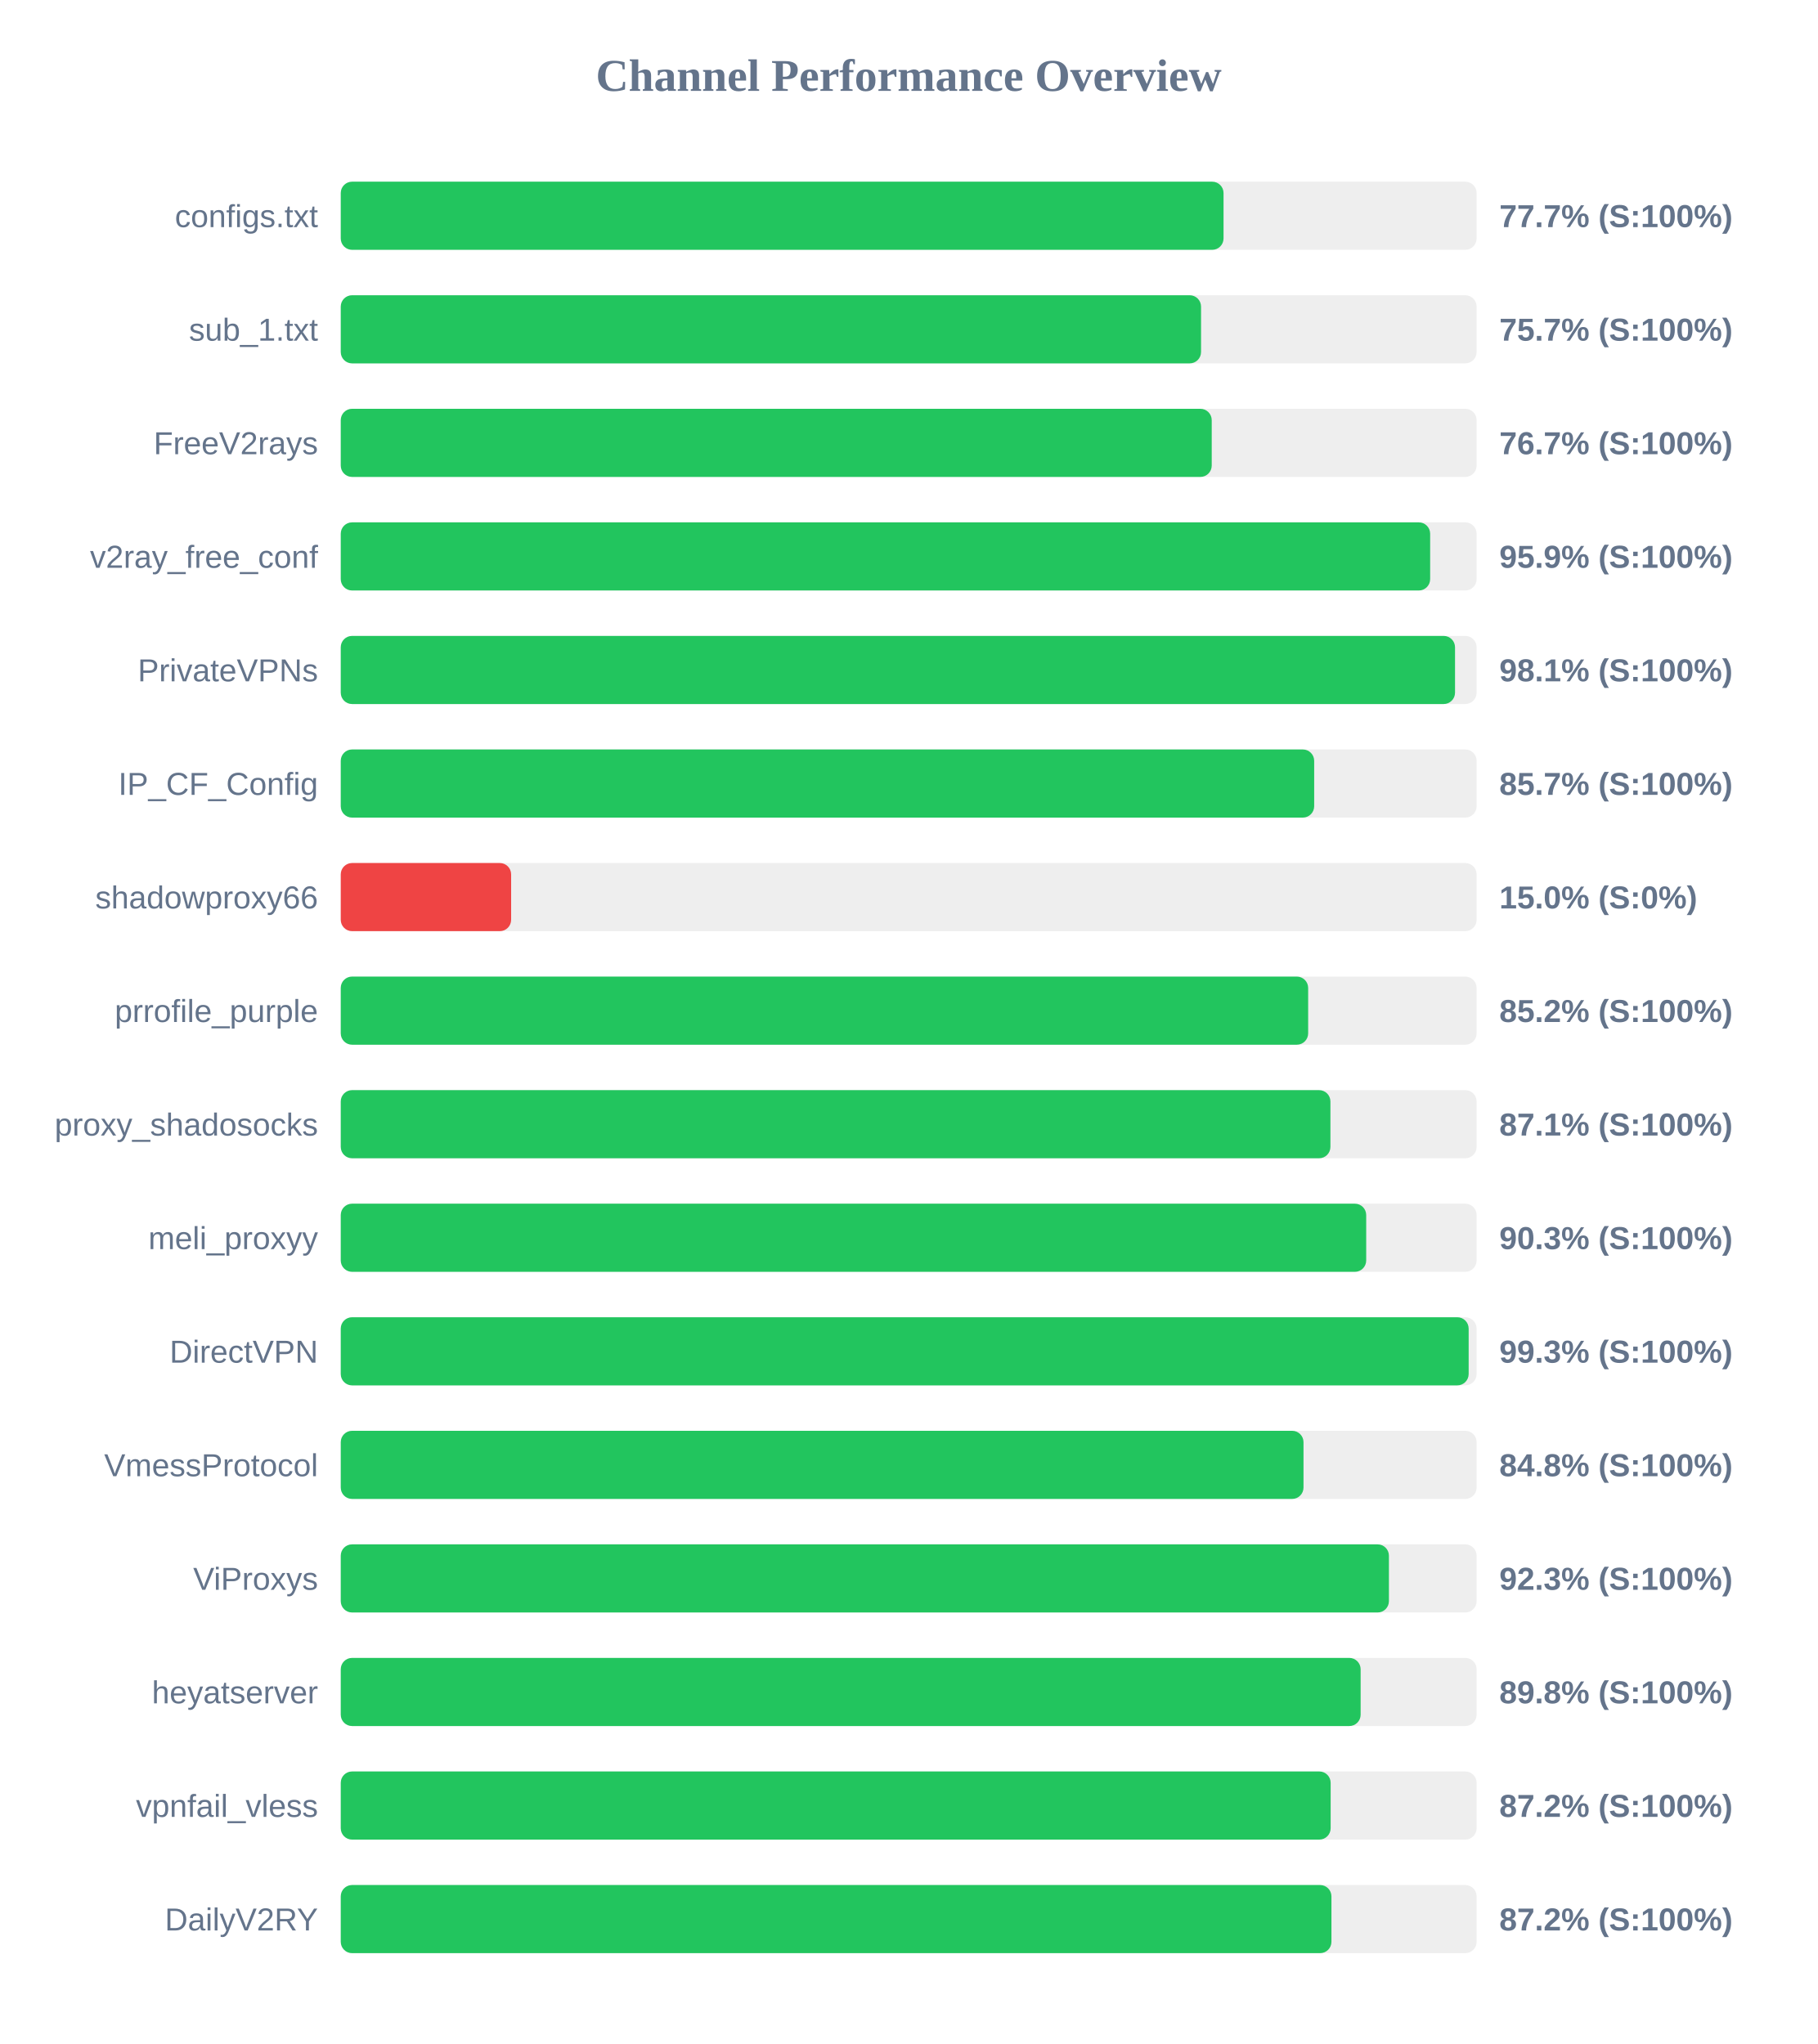
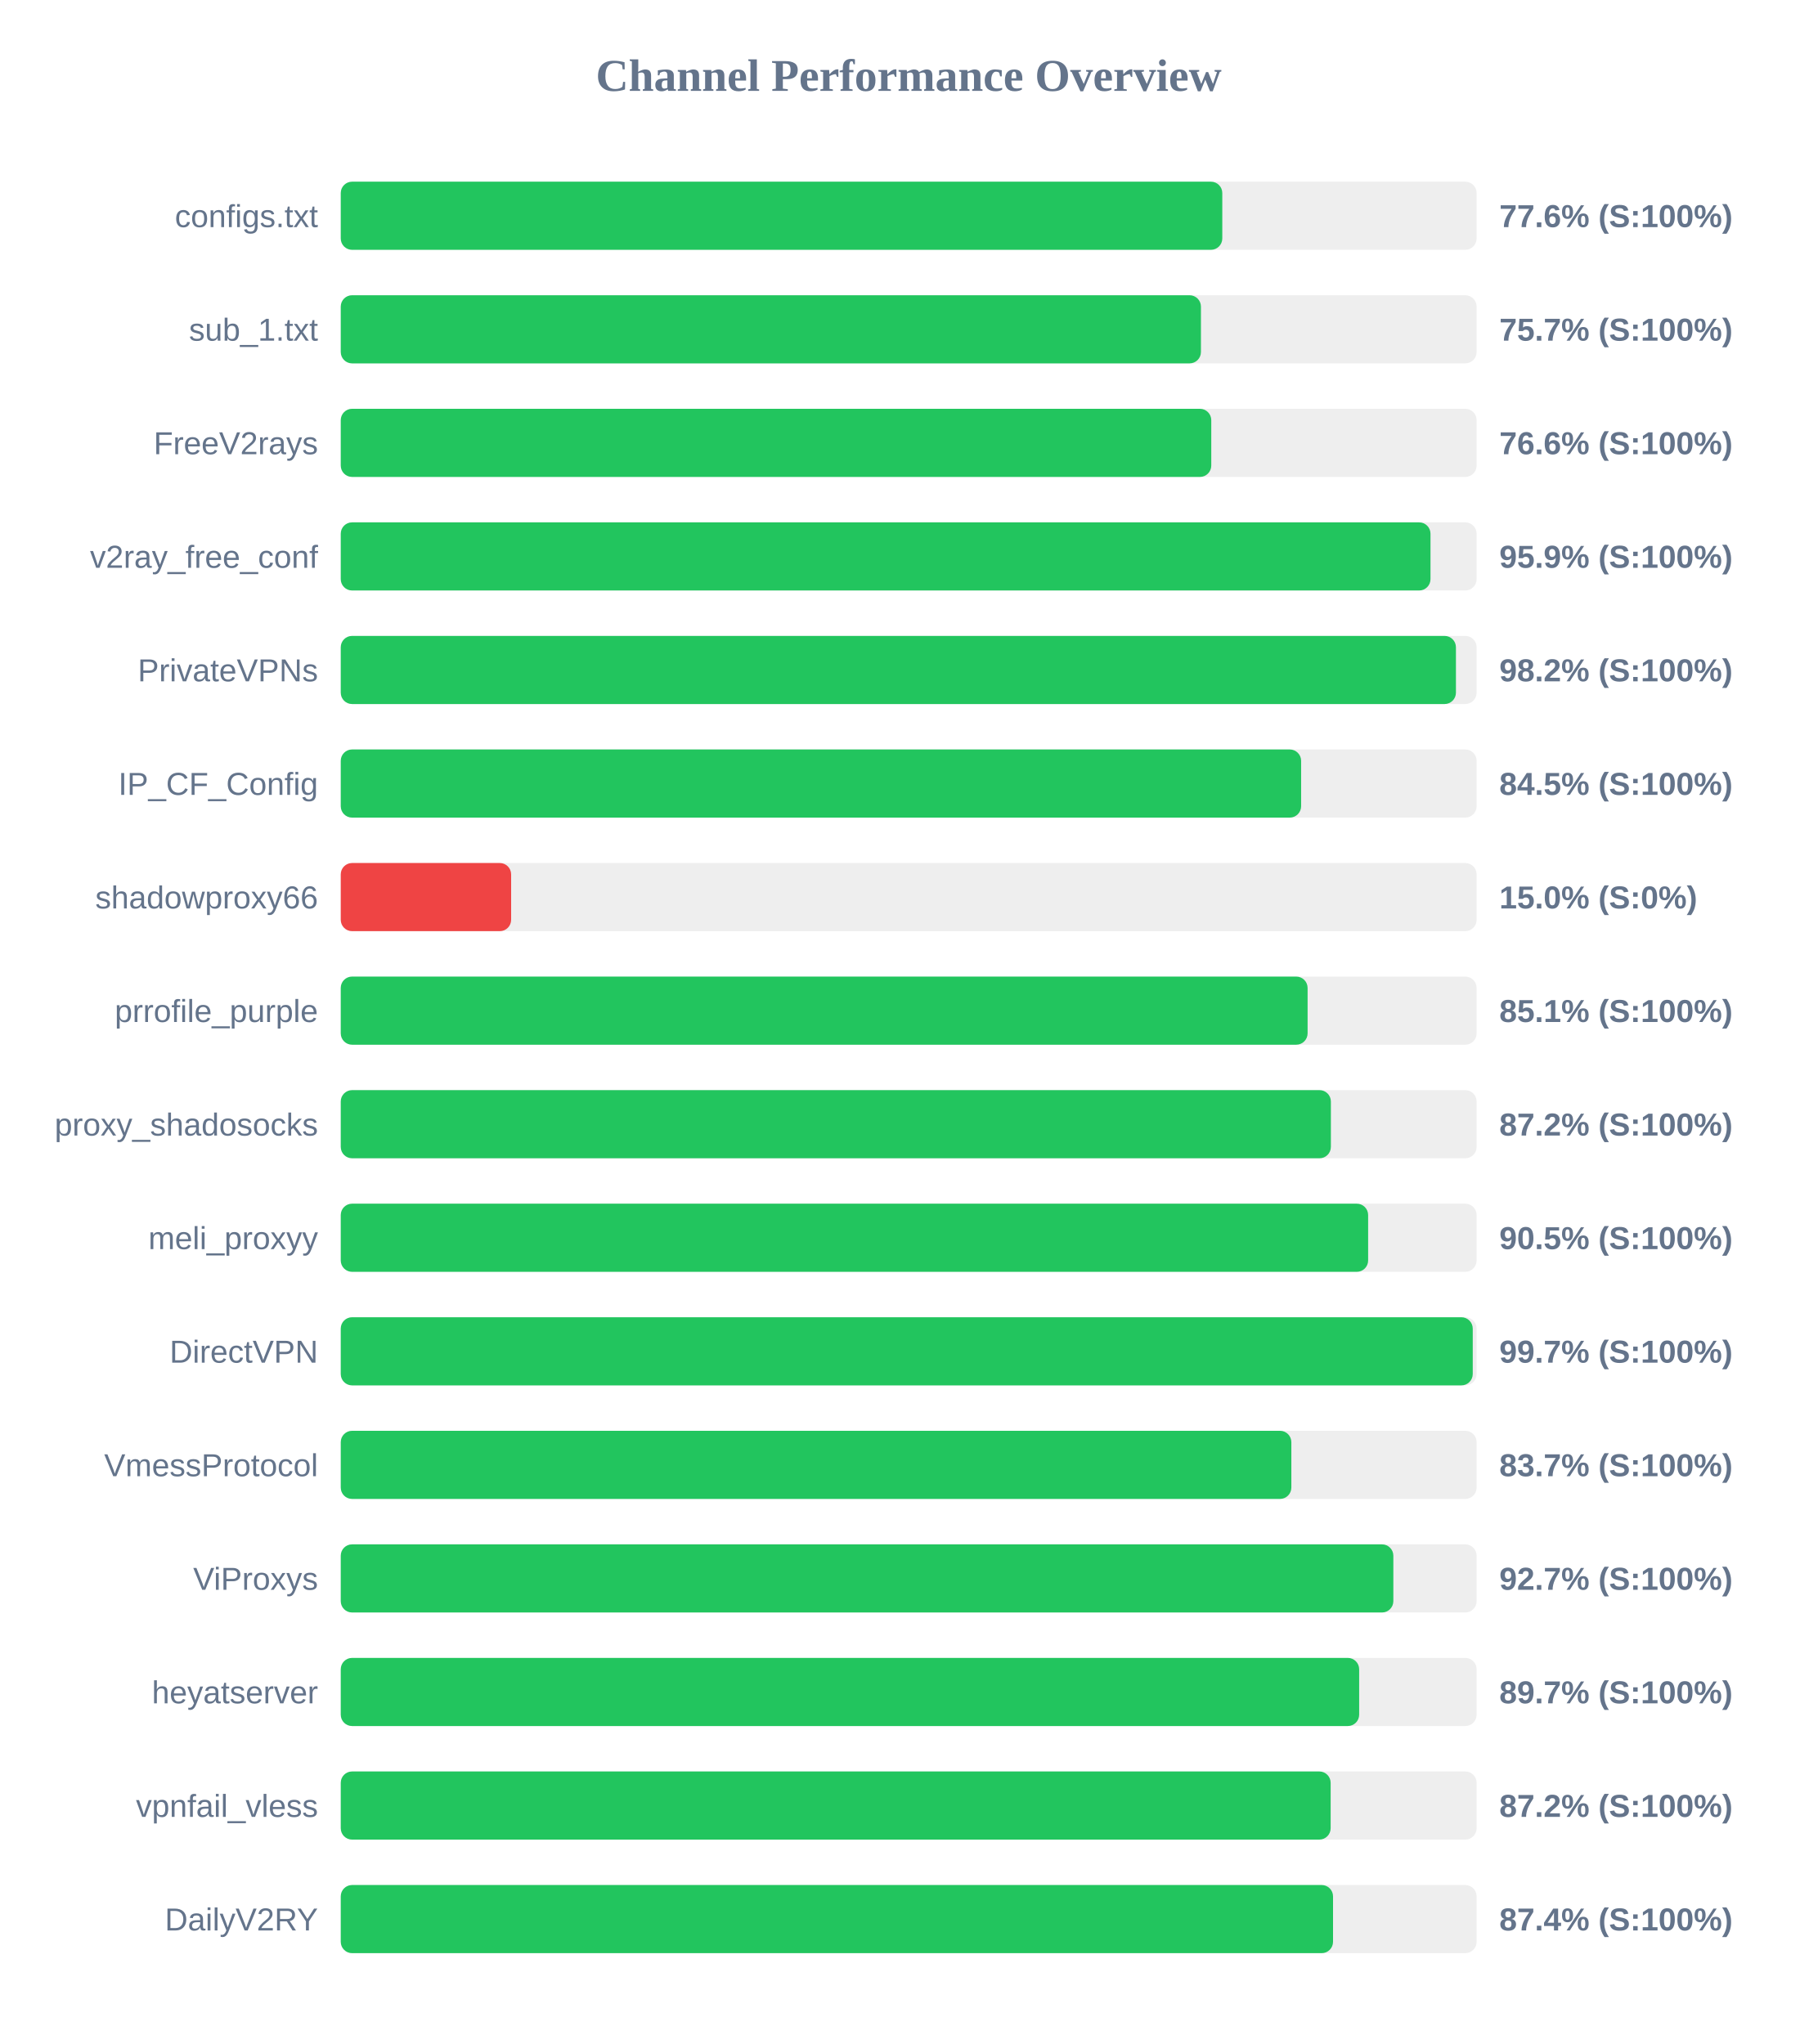
<svg xmlns="http://www.w3.org/2000/svg" width="800" height="900" version="1.1">
  <style>
        .row { font: 14px Arial; fill: #64748b; }
        .score { font: bold 14px Arial; fill: #64748b; }
    </style>
  <text x="400" y="40" text-anchor="middle" font-size="20px" font-weight="bold" fill="#64748b">Channel Performance Overview</text>
  <rect x="150" y="80" width="500" height="30" fill="#eee" rx="5" />
-   <rect x="150" y="80" width="388.6" height="30" fill="#22c55e" rx="5" />
+   <rect x="150" y="80" width="388.05" height="30" fill="#22c55e" rx="5" />
  <text x="140" y="100" text-anchor="end" class="row">configs.txt</text>
-   <text x="660" y="100" text-anchor="start" class="score">77.7% (S:100%)</text>
+   <text x="660" y="100" text-anchor="start" class="score">77.6% (S:100%)</text>
  <rect x="150" y="130" width="500" height="30" fill="#eee" rx="5" />
-   <rect x="150" y="130" width="378.7" height="30" fill="#22c55e" rx="5" />
+   <rect x="150" y="130" width="378.65" height="30" fill="#22c55e" rx="5" />
  <text x="140" y="150" text-anchor="end" class="row">sub_1.txt</text>
  <text x="660" y="150" text-anchor="start" class="score">75.7% (S:100%)</text>
  <rect x="150" y="180" width="500" height="30" fill="#eee" rx="5" />
-   <rect x="150" y="180" width="383.4" height="30" fill="#22c55e" rx="5" />
+   <rect x="150" y="180" width="383.2" height="30" fill="#22c55e" rx="5" />
  <text x="140" y="200" text-anchor="end" class="row">FreeV2rays</text>
-   <text x="660" y="200" text-anchor="start" class="score">76.7% (S:100%)</text>
+   <text x="660" y="200" text-anchor="start" class="score">76.6% (S:100%)</text>
  <rect x="150" y="230" width="500" height="30" fill="#eee" rx="5" />
-   <rect x="150" y="230" width="479.55" height="30" fill="#22c55e" rx="5" />
+   <rect x="150" y="230" width="479.7" height="30" fill="#22c55e" rx="5" />
  <text x="140" y="250" text-anchor="end" class="row">v2ray_free_conf</text>
  <text x="660" y="250" text-anchor="start" class="score">95.9% (S:100%)</text>
  <rect x="150" y="280" width="500" height="30" fill="#eee" rx="5" />
-   <rect x="150" y="280" width="490.5" height="30" fill="#22c55e" rx="5" />
+   <rect x="150" y="280" width="490.9" height="30" fill="#22c55e" rx="5" />
  <text x="140" y="300" text-anchor="end" class="row">PrivateVPNs</text>
-   <text x="660" y="300" text-anchor="start" class="score">98.1% (S:100%)</text>
+   <text x="660" y="300" text-anchor="start" class="score">98.2% (S:100%)</text>
  <rect x="150" y="330" width="500" height="30" fill="#eee" rx="5" />
-   <rect x="150" y="330" width="428.5" height="30" fill="#22c55e" rx="5" />
+   <rect x="150" y="330" width="422.75" height="30" fill="#22c55e" rx="5" />
  <text x="140" y="350" text-anchor="end" class="row">IP_CF_Config</text>
-   <text x="660" y="350" text-anchor="start" class="score">85.7% (S:100%)</text>
+   <text x="660" y="350" text-anchor="start" class="score">84.5% (S:100%)</text>
  <rect x="150" y="380" width="500" height="30" fill="#eee" rx="5" />
  <rect x="150" y="380" width="75.0" height="30" fill="#ef4444" rx="5" />
  <text x="140" y="400" text-anchor="end" class="row">shadowproxy66</text>
  <text x="660" y="400" text-anchor="start" class="score">15.0% (S:0%)</text>
  <rect x="150" y="430" width="500" height="30" fill="#eee" rx="5" />
-   <rect x="150" y="430" width="425.85" height="30" fill="#22c55e" rx="5" />
+   <rect x="150" y="430" width="425.6" height="30" fill="#22c55e" rx="5" />
  <text x="140" y="450" text-anchor="end" class="row">prrofile_purple</text>
-   <text x="660" y="450" text-anchor="start" class="score">85.2% (S:100%)</text>
+   <text x="660" y="450" text-anchor="start" class="score">85.1% (S:100%)</text>
  <rect x="150" y="480" width="500" height="30" fill="#eee" rx="5" />
-   <rect x="150" y="480" width="435.65" height="30" fill="#22c55e" rx="5" />
+   <rect x="150" y="480" width="435.85" height="30" fill="#22c55e" rx="5" />
  <text x="140" y="500" text-anchor="end" class="row">proxy_shadosocks</text>
-   <text x="660" y="500" text-anchor="start" class="score">87.1% (S:100%)</text>
+   <text x="660" y="500" text-anchor="start" class="score">87.2% (S:100%)</text>
  <rect x="150" y="530" width="500" height="30" fill="#eee" rx="5" />
-   <rect x="150" y="530" width="451.4" height="30" fill="#22c55e" rx="5" />
+   <rect x="150" y="530" width="452.25" height="30" fill="#22c55e" rx="5" />
  <text x="140" y="550" text-anchor="end" class="row">meli_proxyy</text>
-   <text x="660" y="550" text-anchor="start" class="score">90.3% (S:100%)</text>
+   <text x="660" y="550" text-anchor="start" class="score">90.5% (S:100%)</text>
  <rect x="150" y="580" width="500" height="30" fill="#eee" rx="5" />
-   <rect x="150" y="580" width="496.5" height="30" fill="#22c55e" rx="5" />
+   <rect x="150" y="580" width="498.3" height="30" fill="#22c55e" rx="5" />
  <text x="140" y="600" text-anchor="end" class="row">DirectVPN</text>
-   <text x="660" y="600" text-anchor="start" class="score">99.3% (S:100%)</text>
+   <text x="660" y="600" text-anchor="start" class="score">99.7% (S:100%)</text>
  <rect x="150" y="630" width="500" height="30" fill="#eee" rx="5" />
-   <rect x="150" y="630" width="423.8" height="30" fill="#22c55e" rx="5" />
+   <rect x="150" y="630" width="418.45" height="30" fill="#22c55e" rx="5" />
  <text x="140" y="650" text-anchor="end" class="row">VmessProtocol</text>
-   <text x="660" y="650" text-anchor="start" class="score">84.8% (S:100%)</text>
+   <text x="660" y="650" text-anchor="start" class="score">83.7% (S:100%)</text>
  <rect x="150" y="680" width="500" height="30" fill="#eee" rx="5" />
-   <rect x="150" y="680" width="461.4" height="30" fill="#22c55e" rx="5" />
+   <rect x="150" y="680" width="463.35" height="30" fill="#22c55e" rx="5" />
  <text x="140" y="700" text-anchor="end" class="row">ViProxys</text>
-   <text x="660" y="700" text-anchor="start" class="score">92.3% (S:100%)</text>
+   <text x="660" y="700" text-anchor="start" class="score">92.7% (S:100%)</text>
  <rect x="150" y="730" width="500" height="30" fill="#eee" rx="5" />
-   <rect x="150" y="730" width="448.95" height="30" fill="#22c55e" rx="5" />
+   <rect x="150" y="730" width="448.3" height="30" fill="#22c55e" rx="5" />
  <text x="140" y="750" text-anchor="end" class="row">heyatserver</text>
-   <text x="660" y="750" text-anchor="start" class="score">89.8% (S:100%)</text>
+   <text x="660" y="750" text-anchor="start" class="score">89.7% (S:100%)</text>
  <rect x="150" y="780" width="500" height="30" fill="#eee" rx="5" />
  <rect x="150" y="780" width="435.75" height="30" fill="#22c55e" rx="5" />
  <text x="140" y="800" text-anchor="end" class="row">vpnfail_vless</text>
  <text x="660" y="800" text-anchor="start" class="score">87.2% (S:100%)</text>
  <rect x="150" y="830" width="500" height="30" fill="#eee" rx="5" />
-   <rect x="150" y="830" width="436.1" height="30" fill="#22c55e" rx="5" />
+   <rect x="150" y="830" width="436.8" height="30" fill="#22c55e" rx="5" />
  <text x="140" y="850" text-anchor="end" class="row">DailyV2RY</text>
-   <text x="660" y="850" text-anchor="start" class="score">87.2% (S:100%)</text>
+   <text x="660" y="850" text-anchor="start" class="score">87.4% (S:100%)</text>
</svg>
